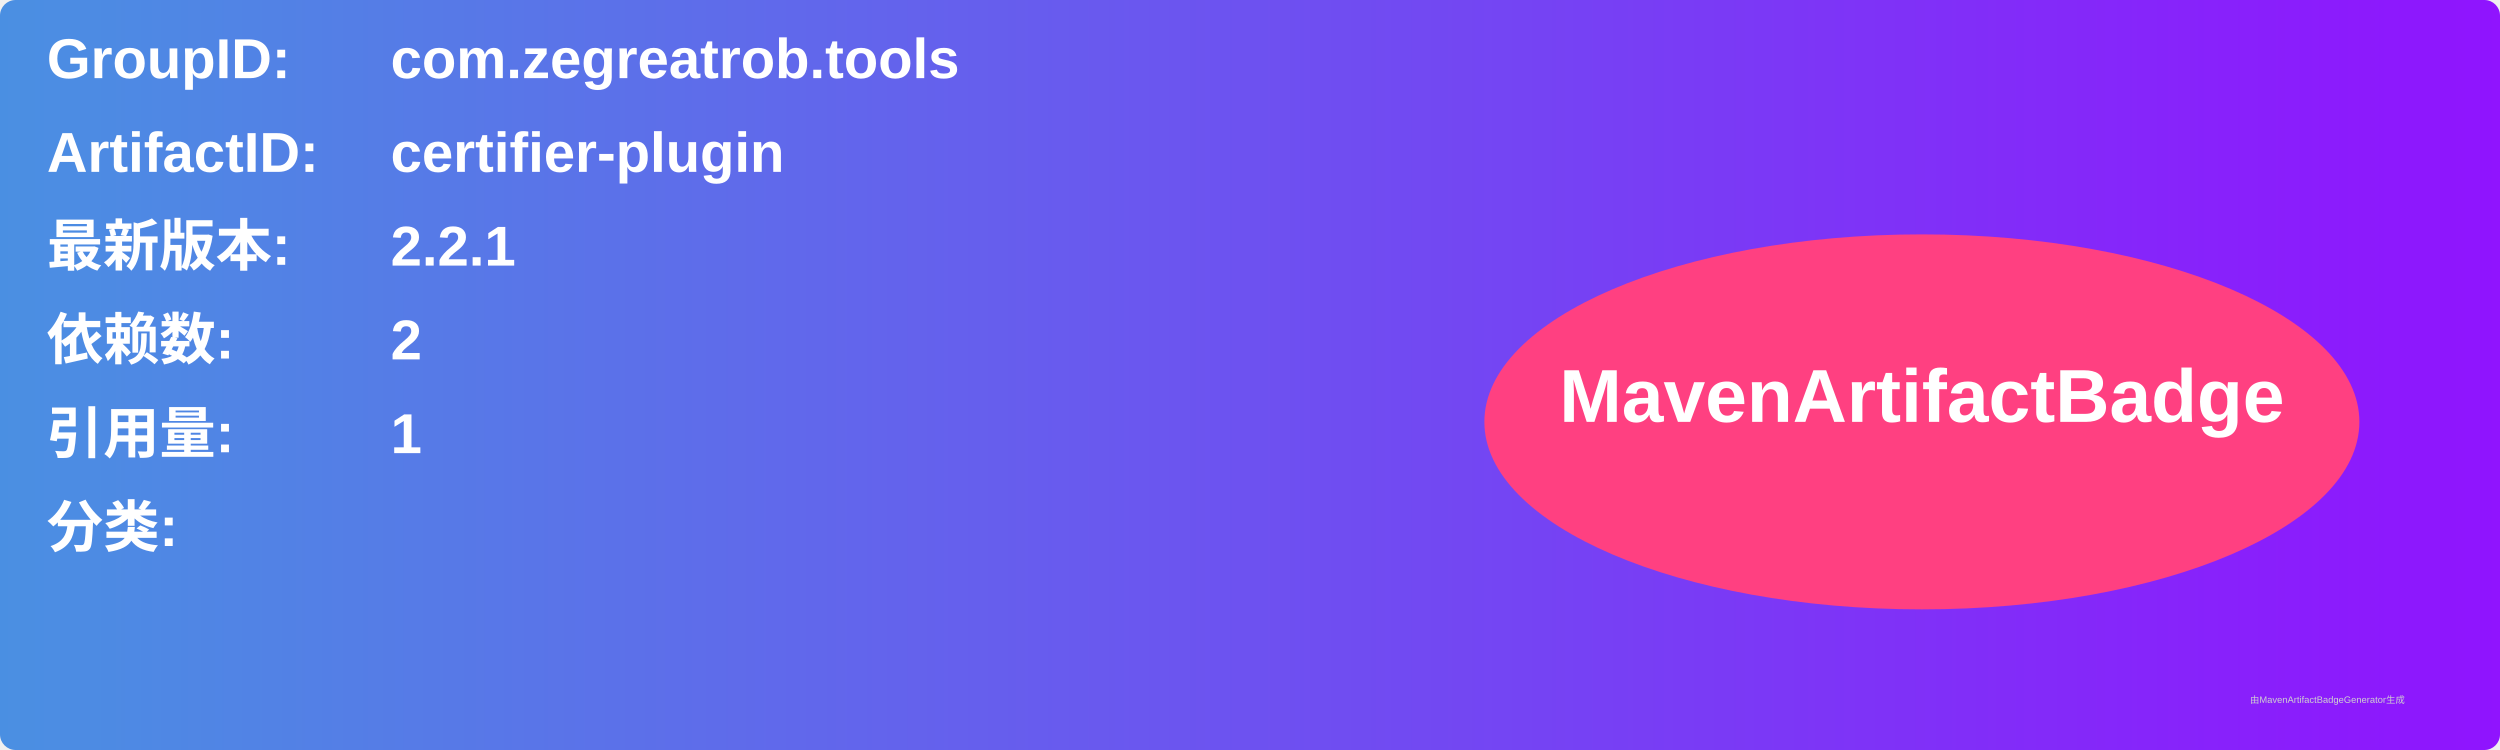
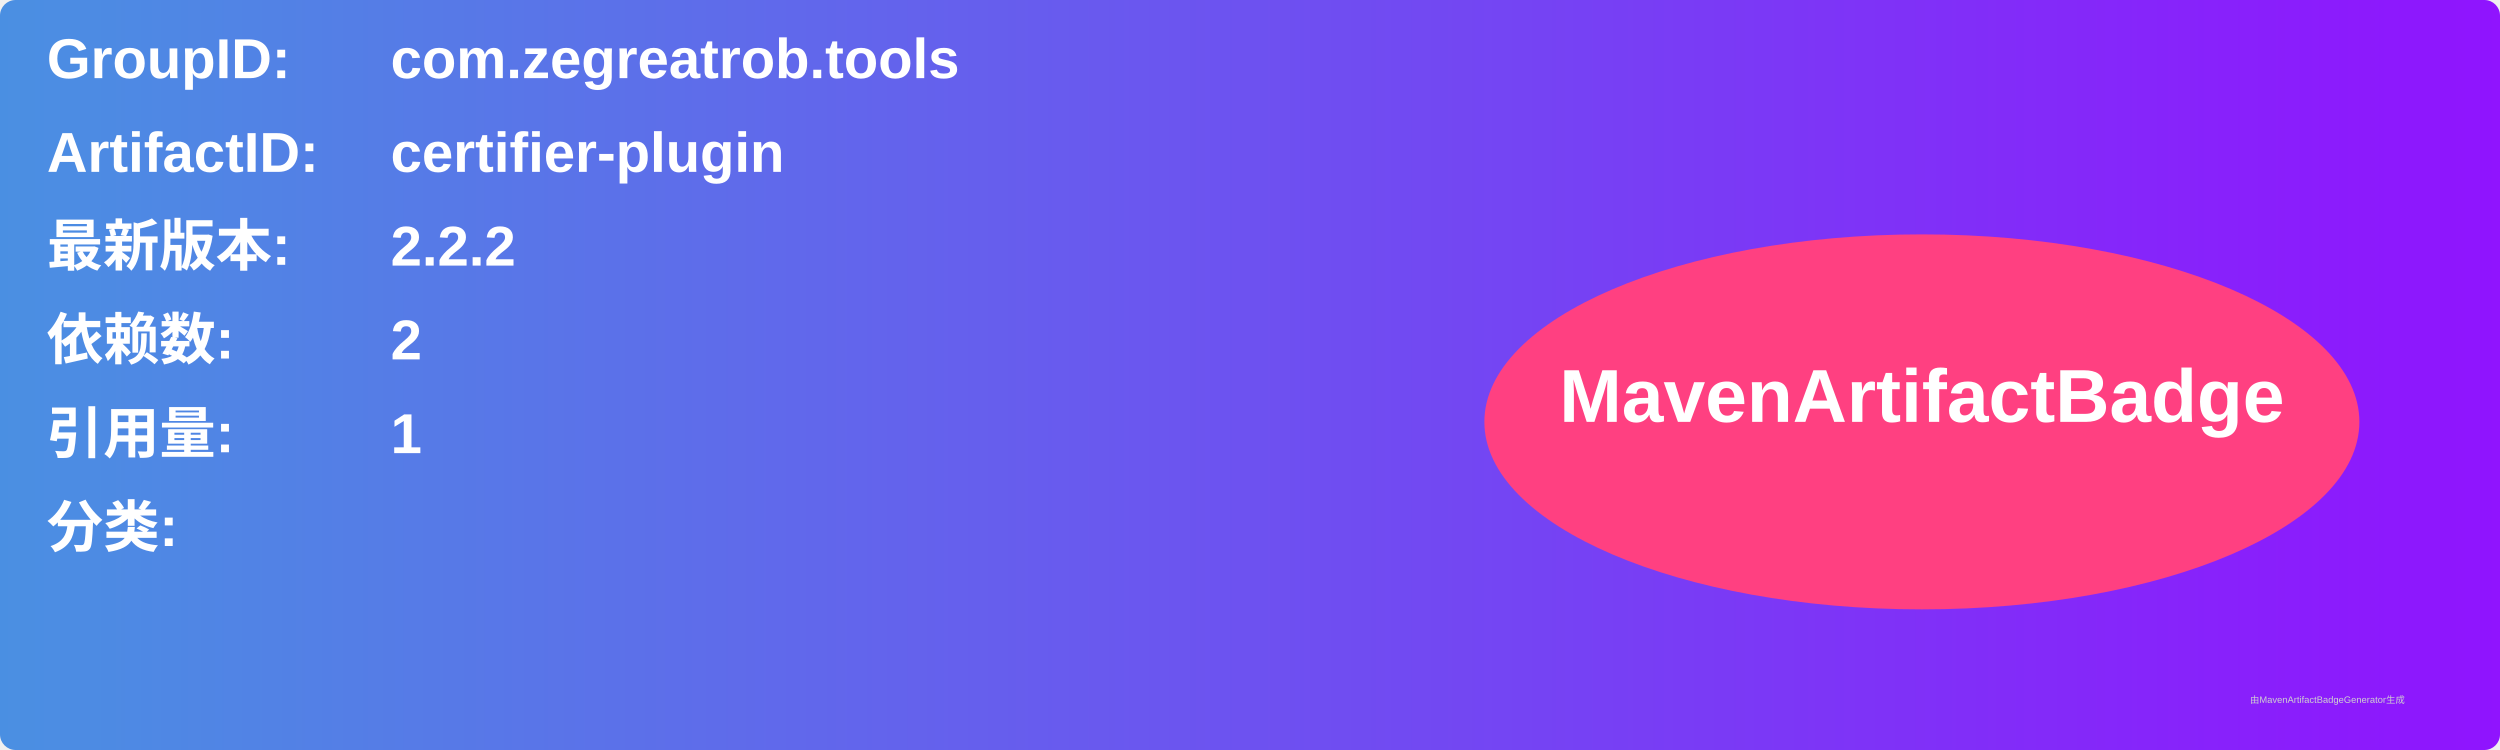
<svg xmlns="http://www.w3.org/2000/svg" width="800" height="240" viewBox="0 0 800 240">
  <linearGradient id="grad" x1="0%" y1="0%" x2="100%" y2="0%">
    <stop offset="0%" stop-color="#4a90e2" />
    <stop offset="100%" stop-color="#9013fe" />
  </linearGradient>
  <rect width="100%" height="100%" rx="5" ry="5" fill="url(#grad)" />
  <g transform="translate(15, 15)">
    <text x="0" y="10" font-family="Arial" font-size="18" fill="white" font-weight="bold" width="260">GroupID:</text>
    <text x="110" y="10" font-family="Arial" font-size="18" fill="white" font-weight="bold" width="460">com.zegreatrob.tools</text>
    <text x="0" y="40" font-family="Arial" font-size="18" fill="white" font-weight="bold" width="260">ArtifactID:</text>
    <text x="110" y="40" font-family="Arial" font-size="18" fill="white" font-weight="bold" width="460">certifier-plugin</text>
    <text x="0" y="70" font-family="Arial" font-size="18" fill="white" font-weight="bold">最新版本:</text>
    <text x="110" y="70" font-family="Arial" font-size="18" fill="white" font-weight="bold">
-       <tspan font-weight="bold">2.2.1</tspan>
+       <tspan font-weight="bold">2.2.2</tspan>
    </text>
    <text x="0" y="100" font-family="Arial" font-size="18" fill="white" font-weight="bold">依赖数: </text>
    <text x="110" y="100" font-family="Arial" font-size="18" fill="white">
      <tspan font-weight="bold">2</tspan>
    </text>
    <text x="0" y="130" font-family="Arial" font-size="18" fill="white" font-weight="bold">引用量: </text>
    <text x="110" y="130" font-family="Arial" font-size="18" fill="white">
      <tspan font-weight="bold">1</tspan>
    </text>
    <text x="0" y="160" font-family="Arial" font-size="18" fill="white" font-weight="bold">分类:</text>
    <text x="10" y="190" font-family="Arial" font-size="10" fill="white">
      <tspan font-weight="bold" />
    </text>
    <ellipse cx="600" cy="120" rx="140" ry="60" fill="#ff4081" />
    <text x="600" y="120" text-anchor="middle" font-family="Arial" font-size="24" fill="white" font-weight="bold">MavenArtifactBadge</text>
  </g>
  <text x="720" y="225" font-family="Arial" font-size="3" fill="#d0d0d0">由MavenArtifactBadgeGenerator生成</text>
</svg>
